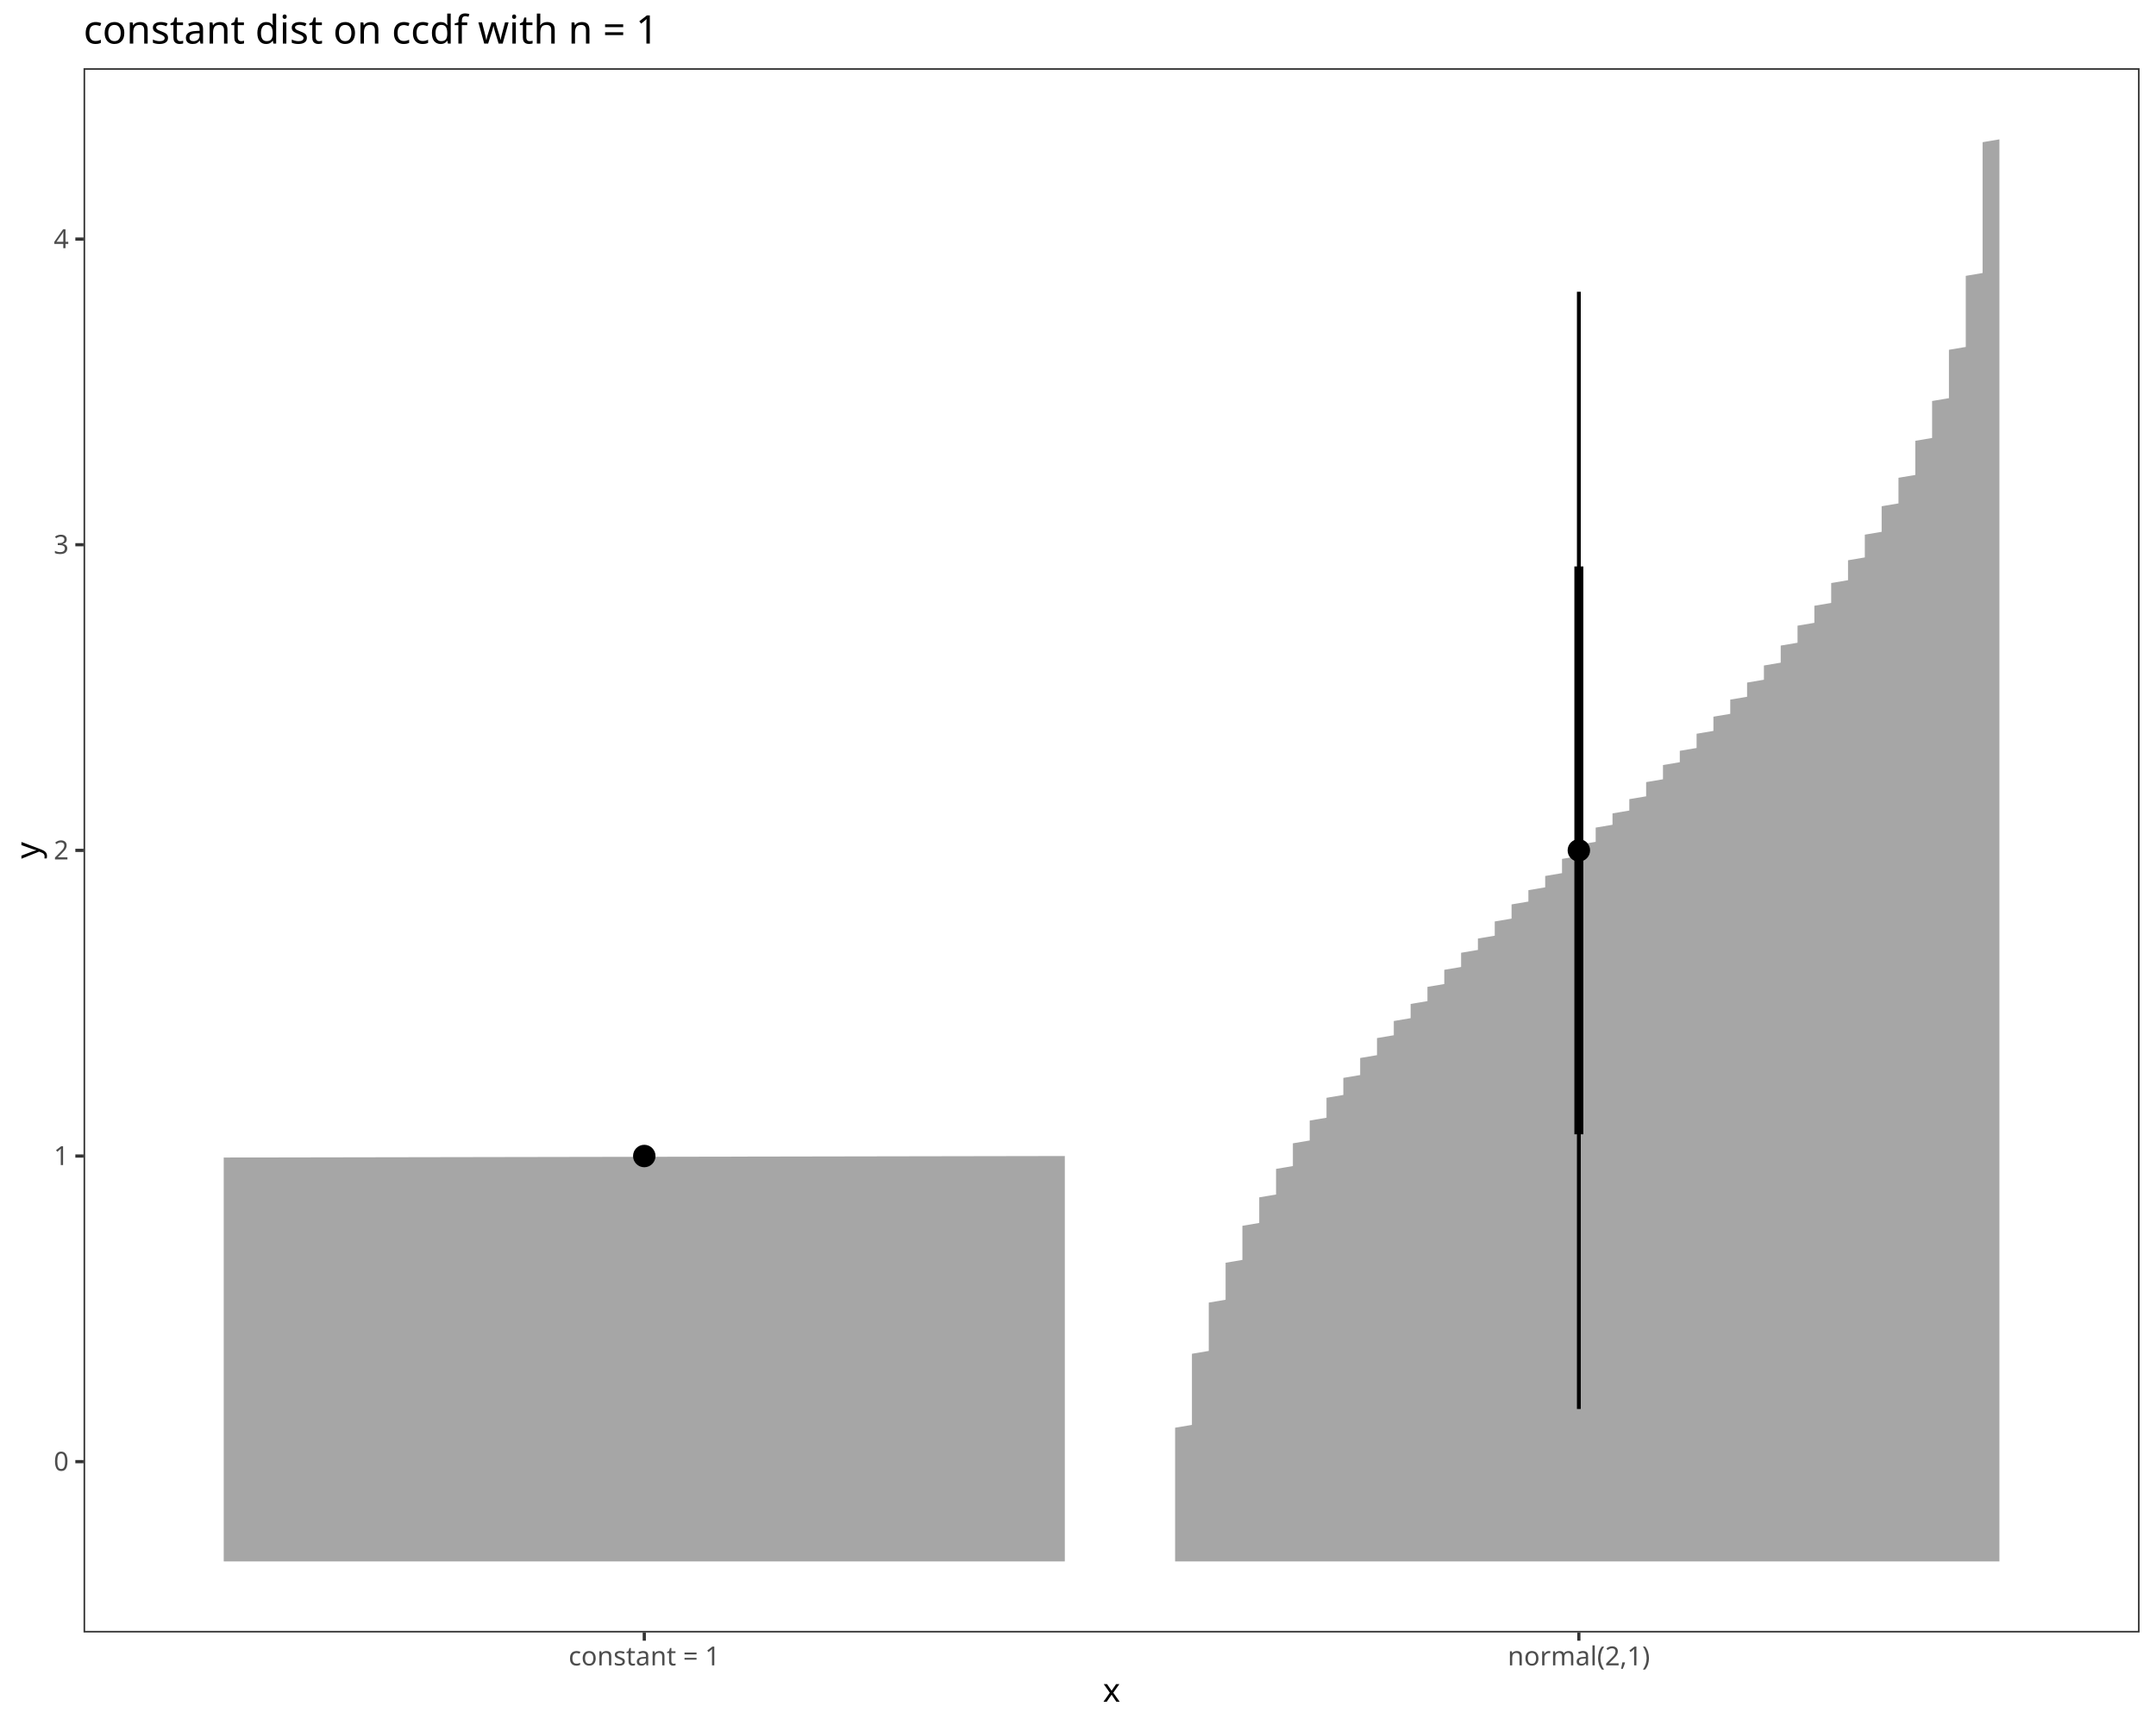
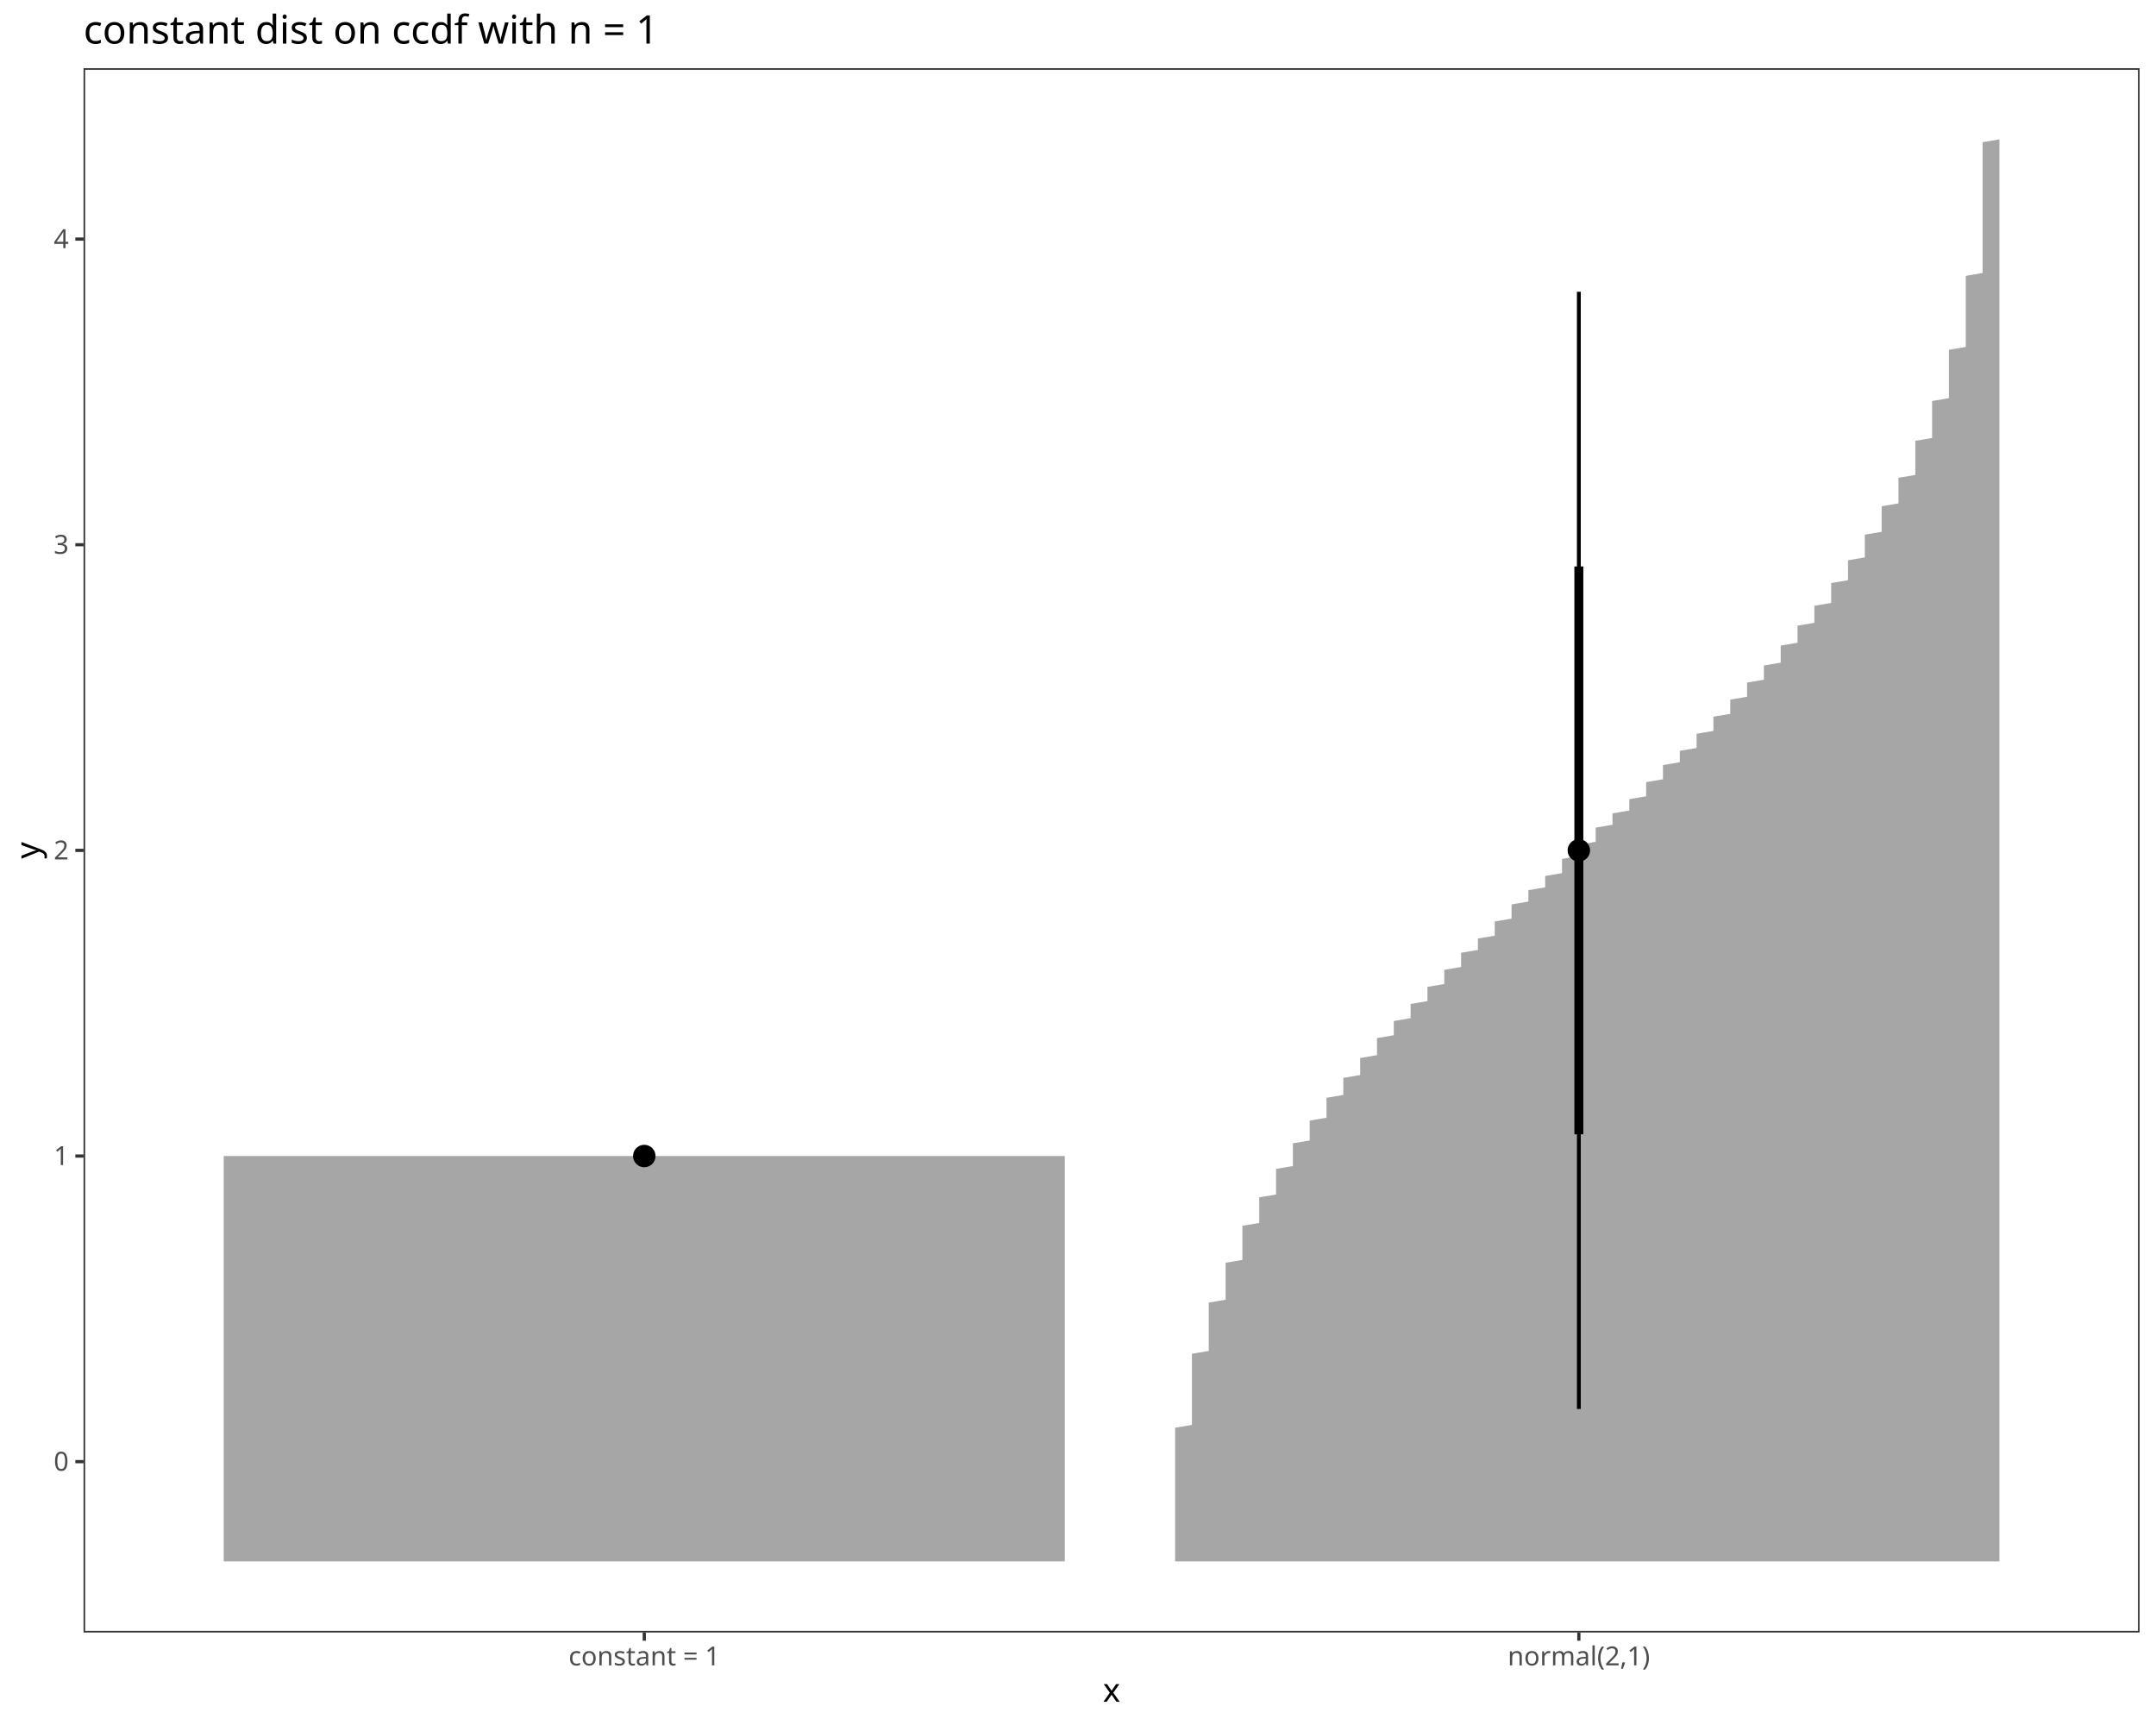
<svg xmlns="http://www.w3.org/2000/svg" class="svglite" data-engine-version="2.0" width="720.00pt" height="576.00pt" viewBox="0 0 720.00 576.00">
  <defs>
    <style type="text/css">
    .svglite line, .svglite polyline, .svglite polygon, .svglite path, .svglite rect, .svglite circle {
      fill: none;
      stroke: #000000;
      stroke-linecap: round;
      stroke-linejoin: round;
      stroke-miterlimit: 10.00;
    }
  </style>
  </defs>
  <rect width="100%" height="100%" style="stroke: none; fill: #FFFFFF;" />
  <defs>
    <clipPath id="cpMC4wMHw3MjAuMDB8MC4wMHw1NzYuMDA=">
      <rect x="0.00" y="0.00" width="720.00" height="576.00" />
    </clipPath>
  </defs>
  <g clip-path="url(#cpMC4wMHw3MjAuMDB8MC4wMHw1NzYuMDA=)">
    <rect x="0.00" y="0.00" width="720.00" height="576.00" style="stroke-width: 1.07; stroke: #FFFFFF; fill: #FFFFFF;" />
  </g>
  <defs>
    <clipPath id="cpMjcuOTB8NzE0LjUyfDIyLjc4fDU0NS4xMQ==">
      <rect x="27.90" y="22.78" width="686.62" height="522.33" />
    </clipPath>
  </defs>
  <g clip-path="url(#cpMjcuOTB8NzE0LjUyfDIyLjc4fDU0NS4xMQ==)">
    <rect x="27.90" y="22.78" width="686.62" height="522.33" style="stroke-width: 1.07; stroke: none; fill: #FFFFFF;" />
-     <polygon points="355.60,521.37 355.60,520.42 355.60,519.47 355.60,518.52 355.60,517.57 355.60,516.62 355.60,515.67 355.60,514.72 355.60,513.77 355.60,512.82 355.60,511.87 355.60,510.92 355.60,509.97 355.60,509.02 355.60,508.07 355.60,507.12 355.60,506.18 355.60,505.23 355.60,504.28 355.60,503.33 355.60,502.38 355.60,501.43 355.60,500.48 355.60,499.53 355.60,498.58 355.60,497.63 355.60,496.68 355.60,495.73 355.60,494.78 355.60,493.83 355.60,492.88 355.60,491.93 355.60,490.98 355.60,490.03 355.60,489.08 355.60,488.13 355.60,487.18 355.60,486.23 355.60,485.28 355.60,484.33 355.60,483.38 355.60,482.43 355.60,481.48 355.60,480.53 355.60,479.58 355.60,478.63 355.60,477.68 355.60,476.73 355.60,475.79 355.60,474.84 355.60,473.89 355.60,472.94 355.60,471.99 355.60,471.04 355.60,470.09 355.60,469.14 355.60,468.19 355.60,467.24 355.60,466.29 355.60,465.34 355.60,464.39 355.60,463.44 355.60,462.49 355.60,461.54 355.60,460.59 355.60,459.64 355.60,458.69 355.60,457.74 355.60,456.79 355.60,455.84 355.60,454.89 355.60,453.94 355.60,452.99 355.60,452.04 355.60,451.09 355.60,450.14 355.60,449.19 355.60,448.24 355.60,447.29 355.60,446.34 355.60,445.40 355.60,444.45 355.60,443.50 355.60,442.55 355.60,441.60 355.60,440.65 355.60,439.70 355.60,438.75 355.60,437.80 355.60,436.85 355.60,435.90 355.60,434.95 355.60,434.00 355.60,433.05 355.60,432.10 355.60,431.15 355.60,430.20 355.60,429.25 355.60,428.30 355.60,427.35 355.60,426.40 355.60,425.45 355.60,424.50 355.60,423.55 355.60,422.60 355.60,421.65 355.60,420.70 355.60,419.75 355.60,418.80 355.60,417.85 355.60,416.90 355.60,415.95 355.60,415.01 355.60,414.06 355.60,413.11 355.60,412.16 355.60,411.21 355.60,410.26 355.60,409.31 355.60,408.36 355.60,407.41 355.60,406.46 355.60,405.51 355.60,404.56 355.60,403.61 355.60,402.66 355.60,401.71 355.60,400.76 355.60,399.81 355.60,398.86 355.60,397.91 355.60,396.96 355.60,396.01 355.60,395.06 355.60,394.11 355.60,393.16 355.60,392.21 355.60,391.26 355.60,390.31 355.60,389.36 355.60,388.41 355.60,387.46 355.60,386.51 355.60,386.01 355.60,385.56 355.60,384.62 355.60,383.67 355.60,382.72 355.60,381.77 355.60,380.82 355.60,379.87 355.60,378.92 355.60,377.97 355.60,377.02 355.60,376.07 355.60,375.12 355.60,374.17 355.60,373.22 355.60,372.27 355.60,371.32 355.60,370.37 355.60,369.42 355.60,368.47 355.60,367.52 355.60,366.57 355.60,365.62 355.60,364.67 355.60,363.72 355.60,362.77 355.60,361.82 355.60,360.87 355.60,359.92 355.60,358.97 355.60,358.02 355.60,357.07 355.60,356.12 355.60,355.17 355.60,354.22 355.60,353.28 355.60,352.33 355.60,351.38 355.60,350.43 355.60,349.48 355.60,348.53 355.60,347.58 355.60,346.63 355.60,345.68 355.60,344.73 355.60,343.78 355.60,342.83 355.60,341.88 355.60,340.93 355.60,339.98 355.60,339.03 355.60,338.08 355.60,337.13 355.60,336.18 355.60,335.23 355.60,334.28 355.60,333.33 355.60,332.38 355.60,331.43 355.60,330.48 355.60,329.53 355.60,328.58 355.60,327.63 355.60,326.68 355.60,325.73 355.60,324.78 355.60,323.83 355.60,322.89 355.60,321.94 355.60,320.99 355.60,320.04 355.60,319.09 355.60,318.14 355.60,317.19 355.60,316.24 355.60,315.29 355.60,314.34 355.60,313.39 355.60,312.44 355.60,311.49 355.60,310.54 355.60,309.59 355.60,308.64 355.60,307.69 355.60,306.74 355.60,305.79 355.60,304.84 355.60,303.89 355.60,302.94 355.60,301.99 355.60,301.04 355.60,300.09 355.60,299.14 355.60,298.19 355.60,297.24 355.60,296.29 355.60,295.34 355.60,294.39 355.60,293.44 355.60,292.50 355.60,291.55 355.60,290.60 355.60,289.65 355.60,288.70 355.60,287.75 355.60,286.80 355.60,285.85 355.60,284.90 355.60,283.95 355.60,283.00 355.60,282.05 355.60,281.10 355.60,280.15 355.60,279.20 355.60,278.25 355.60,277.30 355.60,276.35 355.60,275.40 355.60,274.45 355.60,273.50 355.60,272.55 355.60,271.60 355.60,270.65 355.60,269.70 355.60,268.75 355.60,267.80 355.60,266.85 355.60,265.90 355.60,264.95 355.60,264.00 355.60,263.05 355.60,262.11 355.60,261.16 355.60,260.21 355.60,259.26 355.60,258.31 355.60,257.36 355.60,256.41 355.60,255.46 355.60,254.51 355.60,253.56 355.60,252.61 355.60,251.66 355.60,250.71 355.60,249.76 355.60,248.81 355.60,247.86 355.60,246.91 355.60,245.96 355.60,245.01 355.60,244.06 355.60,243.11 355.60,242.16 355.60,241.21 355.60,240.26 355.60,239.31 355.60,238.36 355.60,237.41 355.60,236.46 355.60,235.51 355.60,234.56 355.60,233.61 355.60,232.66 355.60,231.72 355.60,230.77 355.60,229.82 355.60,228.87 355.60,227.92 355.60,226.97 355.60,226.02 355.60,225.07 355.60,224.12 355.60,223.17 355.60,222.22 355.60,221.27 355.60,220.32 355.60,219.37 355.60,218.42 355.60,217.47 355.60,216.52 355.60,215.57 355.60,214.62 355.60,213.67 355.60,212.72 355.60,211.77 355.60,210.82 355.60,209.87 355.60,208.92 355.60,207.97 355.60,207.02 355.60,206.07 355.60,205.12 355.60,204.17 355.60,203.22 355.60,202.27 355.60,201.33 355.60,200.38 355.60,199.43 355.60,198.48 355.60,197.53 355.60,196.58 355.60,195.63 355.60,194.68 355.60,193.73 355.60,192.78 355.60,191.83 355.60,190.88 355.60,189.93 355.60,188.98 355.60,188.03 355.60,187.08 355.60,186.13 355.60,185.18 355.60,184.23 355.60,183.28 355.60,182.33 355.60,181.38 355.60,180.43 355.60,179.48 355.60,178.53 355.60,177.58 355.60,176.63 355.60,175.68 355.60,174.73 355.60,173.78 355.60,172.83 355.60,171.88 355.60,170.93 355.60,169.99 355.60,169.04 355.60,168.09 355.60,167.14 355.60,166.19 355.60,165.24 355.60,164.29 355.60,163.34 355.60,162.39 355.60,161.44 355.60,160.49 355.60,159.54 355.60,158.59 355.60,157.64 355.60,156.69 355.60,155.74 355.60,154.79 355.60,153.84 355.60,152.89 355.60,151.94 355.60,150.99 355.60,150.04 355.60,149.09 355.60,148.14 355.60,147.19 355.60,146.24 355.60,145.29 355.60,144.34 355.60,143.39 355.60,142.44 355.60,141.49 355.60,140.54 355.60,139.60 355.60,138.65 355.60,137.70 355.60,136.75 355.60,135.80 355.60,134.85 355.60,133.90 355.60,132.95 355.60,132.00 355.60,131.05 355.60,130.10 355.60,129.15 355.60,128.20 355.60,127.25 355.60,126.30 355.60,125.35 355.60,124.40 355.60,123.45 355.60,122.50 355.60,121.55 355.60,120.60 355.60,119.65 355.60,118.70 355.60,117.75 355.60,116.80 355.60,115.85 355.60,114.90 355.60,113.95 355.60,113.00 355.60,112.05 355.60,111.10 355.60,110.15 355.60,109.21 355.60,108.26 355.60,107.31 355.60,106.36 355.60,105.41 355.60,104.46 355.60,103.51 355.60,102.56 355.60,101.61 355.60,100.66 355.60,99.71 355.60,98.76 355.60,97.81 355.60,96.86 355.60,95.91 355.60,94.96 355.60,94.01 355.60,93.06 355.60,92.11 355.60,91.16 355.60,90.21 355.60,89.26 355.60,88.31 355.60,87.36 355.60,86.41 355.60,85.46 355.60,84.51 355.60,83.56 355.60,82.61 355.60,81.66 355.60,80.71 355.60,79.76 355.60,78.82 355.60,77.87 355.60,76.92 355.60,75.97 355.60,75.02 355.60,74.07 355.60,73.12 355.60,72.17 355.60,71.22 355.60,70.27 355.60,69.32 355.60,68.37 355.60,67.42 355.60,66.47 355.60,65.52 355.60,64.57 355.60,63.62 355.60,62.67 355.60,61.72 355.60,60.77 355.60,59.82 355.60,58.87 355.60,57.92 355.60,56.97 355.60,56.02 355.60,55.07 355.60,54.12 355.60,53.17 355.60,52.22 355.60,51.27 355.60,50.32 355.60,49.37 355.60,48.43 355.60,47.48 355.60,46.53 355.60,46.53 355.60,47.48 355.60,48.43 355.60,49.37 355.60,50.32 355.60,51.27 355.60,52.22 355.60,53.17 355.60,54.12 355.60,55.07 355.60,56.02 355.60,56.97 355.60,57.92 355.60,58.87 355.60,59.82 355.60,60.77 355.60,61.72 355.60,62.67 355.60,63.62 355.60,64.57 355.60,65.52 355.60,66.47 355.60,67.42 355.60,68.37 355.60,69.32 355.60,70.27 355.60,71.22 355.60,72.17 355.60,73.12 355.60,74.07 355.60,75.02 355.60,75.97 355.60,76.92 355.60,77.87 355.60,78.82 355.60,79.76 355.60,80.71 355.60,81.66 355.60,82.61 355.60,83.56 355.60,84.51 355.60,85.46 355.60,86.41 355.60,87.36 355.60,88.31 355.60,89.26 355.60,90.21 355.60,91.16 355.60,92.11 355.60,93.06 355.60,94.01 355.60,94.96 355.60,95.91 355.60,96.86 355.60,97.81 355.60,98.76 355.60,99.71 355.60,100.66 355.60,101.61 355.60,102.56 355.60,103.51 355.60,104.46 355.60,105.41 355.60,106.36 355.60,107.31 355.60,108.26 355.60,109.21 355.60,110.15 355.60,111.10 355.60,112.05 355.60,113.00 355.60,113.95 355.60,114.90 355.60,115.85 355.60,116.80 355.60,117.75 355.60,118.70 355.60,119.65 355.60,120.60 355.60,121.55 355.60,122.50 355.60,123.45 355.60,124.40 355.60,125.35 355.60,126.30 355.60,127.25 355.60,128.20 355.60,129.15 355.60,130.10 355.60,131.05 355.60,132.00 355.60,132.95 355.60,133.90 355.60,134.85 355.60,135.80 355.60,136.75 355.60,137.70 355.60,138.65 355.60,139.60 355.60,140.54 355.60,141.49 355.60,142.44 355.60,143.39 355.60,144.34 355.60,145.29 355.60,146.24 355.60,147.19 355.60,148.14 355.60,149.09 355.60,150.04 355.60,150.99 355.60,151.94 355.60,152.89 355.60,153.84 355.60,154.79 355.60,155.74 355.60,156.69 355.60,157.64 355.60,158.59 355.60,159.54 355.60,160.49 355.60,161.44 355.60,162.39 355.60,163.34 355.60,164.29 355.60,165.24 355.60,166.19 355.60,167.14 355.60,168.09 355.60,169.04 355.60,169.99 355.60,170.93 355.60,171.88 355.60,172.83 355.60,173.78 355.60,174.73 355.60,175.68 355.60,176.63 355.60,177.58 355.60,178.53 355.60,179.48 355.60,180.43 355.60,181.38 355.60,182.33 355.60,183.28 355.60,184.23 355.60,185.18 355.60,186.13 355.60,187.08 355.60,188.03 355.60,188.98 355.60,189.93 355.60,190.88 355.60,191.83 355.60,192.78 355.60,193.73 355.60,194.68 355.60,195.63 355.60,196.58 355.60,197.53 355.60,198.48 355.60,199.43 355.60,200.38 355.60,201.33 355.60,202.27 355.60,203.22 355.60,204.17 355.60,205.12 355.60,206.07 355.60,207.02 355.60,207.97 355.60,208.92 355.60,209.87 355.60,210.82 355.60,211.77 355.60,212.72 355.60,213.67 355.60,214.62 355.60,215.57 355.60,216.52 355.60,217.47 355.60,218.42 355.60,219.37 355.60,220.32 355.60,221.27 355.60,222.22 355.60,223.17 355.60,224.12 355.60,225.07 355.60,226.02 355.60,226.97 355.60,227.92 355.60,228.87 355.60,229.82 355.60,230.77 355.60,231.72 355.60,232.66 355.60,233.61 355.60,234.56 355.60,235.51 355.60,236.46 355.60,237.41 355.60,238.36 355.60,239.31 355.60,240.26 355.60,241.21 355.60,242.16 355.60,243.11 355.60,244.06 355.60,245.01 355.60,245.96 355.60,246.91 355.60,247.86 355.60,248.81 355.60,249.76 355.60,250.71 355.60,251.66 355.60,252.61 355.60,253.56 355.60,254.51 355.60,255.46 355.60,256.41 355.60,257.36 355.60,258.31 355.60,259.26 355.60,260.21 355.60,261.16 355.60,262.11 355.60,263.05 355.60,264.00 355.60,264.95 355.60,265.90 355.60,266.85 355.60,267.80 355.60,268.75 355.60,269.70 355.60,270.65 355.60,271.60 355.60,272.55 355.60,273.50 355.60,274.45 355.60,275.40 355.60,276.35 355.60,277.30 355.60,278.25 355.60,279.20 355.60,280.15 355.60,281.10 355.60,282.05 355.60,283.00 355.60,283.95 355.60,284.90 355.60,285.85 355.60,286.80 355.60,287.75 355.60,288.70 355.60,289.65 355.60,290.60 355.60,291.55 355.60,292.50 355.60,293.44 355.60,294.39 355.60,295.34 355.60,296.29 355.60,297.24 355.60,298.19 355.60,299.14 355.60,300.09 355.60,301.04 355.60,301.99 355.60,302.94 355.60,303.89 355.60,304.84 355.60,305.79 355.60,306.74 355.60,307.69 355.60,308.64 355.60,309.59 355.60,310.54 355.60,311.49 355.60,312.44 355.60,313.39 355.60,314.34 355.60,315.29 355.60,316.24 355.60,317.19 355.60,318.14 355.60,319.09 355.60,320.04 355.60,320.99 355.60,321.94 355.60,322.89 355.60,323.83 355.60,324.78 355.60,325.73 355.60,326.68 355.60,327.63 355.60,328.58 355.60,329.53 355.60,330.48 355.60,331.43 355.60,332.38 355.60,333.33 355.60,334.28 355.60,335.23 355.60,336.18 355.60,337.13 355.60,338.08 355.60,339.03 355.60,339.98 355.60,340.93 355.60,341.88 355.60,342.83 355.60,343.78 355.60,344.73 355.60,345.68 355.60,346.63 355.60,347.58 355.60,348.53 355.60,349.48 355.60,350.43 355.60,351.38 355.60,352.33 355.60,353.28 355.60,354.22 355.60,355.17 355.60,356.12 355.60,357.07 355.60,358.02 355.60,358.97 355.60,359.92 355.60,360.87 355.60,361.82 355.60,362.77 355.60,363.72 355.60,364.67 355.60,365.62 355.60,366.57 355.60,367.52 355.60,368.47 355.60,369.42 355.60,370.37 355.60,371.32 355.60,372.27 355.60,373.22 355.60,374.17 355.60,375.12 355.60,376.07 355.60,377.02 355.60,377.97 355.60,378.92 355.60,379.87 355.60,380.82 355.60,381.77 355.60,382.72 355.60,383.67 355.60,384.62 355.60,385.56 355.60,386.01 74.71,386.51 74.71,387.46 74.71,388.41 74.71,389.36 74.71,390.31 74.71,391.26 74.71,392.21 74.71,393.16 74.71,394.11 74.71,395.06 74.71,396.01 74.71,396.96 74.71,397.91 74.71,398.86 74.71,399.81 74.71,400.76 74.71,401.71 74.71,402.66 74.71,403.61 74.71,404.56 74.71,405.51 74.71,406.46 74.71,407.41 74.71,408.36 74.71,409.31 74.71,410.26 74.71,411.21 74.71,412.16 74.71,413.11 74.71,414.06 74.71,415.01 74.71,415.95 74.71,416.90 74.71,417.85 74.71,418.80 74.71,419.75 74.71,420.70 74.71,421.65 74.71,422.60 74.71,423.55 74.71,424.50 74.71,425.45 74.71,426.40 74.71,427.35 74.71,428.30 74.71,429.25 74.71,430.20 74.71,431.15 74.71,432.10 74.71,433.05 74.71,434.00 74.71,434.95 74.71,435.90 74.71,436.85 74.71,437.80 74.71,438.75 74.71,439.70 74.71,440.65 74.71,441.60 74.71,442.55 74.71,443.50 74.71,444.45 74.71,445.40 74.71,446.34 74.71,447.29 74.71,448.24 74.71,449.19 74.71,450.14 74.71,451.09 74.71,452.04 74.71,452.99 74.71,453.94 74.71,454.89 74.71,455.84 74.71,456.79 74.71,457.74 74.71,458.69 74.71,459.64 74.71,460.59 74.71,461.54 74.71,462.49 74.71,463.44 74.71,464.39 74.71,465.34 74.71,466.29 74.71,467.24 74.71,468.19 74.71,469.14 74.71,470.09 74.71,471.04 74.71,471.99 74.71,472.94 74.71,473.89 74.71,474.84 74.71,475.79 74.71,476.73 74.71,477.68 74.71,478.63 74.71,479.58 74.71,480.53 74.71,481.48 74.71,482.43 74.71,483.38 74.71,484.33 74.71,485.28 74.71,486.23 74.71,487.18 74.71,488.13 74.71,489.08 74.71,490.03 74.71,490.98 74.71,491.93 74.71,492.88 74.71,493.83 74.71,494.78 74.71,495.73 74.71,496.68 74.71,497.63 74.71,498.58 74.71,499.53 74.71,500.48 74.71,501.43 74.71,502.38 74.71,503.33 74.71,504.28 74.71,505.23 74.71,506.18 74.71,507.12 74.71,508.07 74.71,509.02 74.71,509.97 74.71,510.92 74.71,511.87 74.71,512.82 74.71,513.77 74.71,514.72 74.71,515.67 74.71,516.62 74.71,517.57 74.71,518.52 74.71,519.47 74.71,520.42 74.71,521.37 " style="stroke-width: 2.13; stroke: none; fill: #A6A6A6;" />
+     <polygon points="355.60,521.37 355.60,386.01 355.60,386.01 355.60,386.01 355.60,46.53 355.60,46.53 355.60,386.01 355.60,386.01 74.71,386.01 74.71,521.37 " style="stroke-width: 2.13; stroke: none; fill: #A6A6A6;" />
    <polygon points="667.71,521.37 667.71,520.42 667.71,519.47 667.71,518.52 667.71,517.57 667.71,516.62 667.71,515.67 667.71,514.72 667.71,513.77 667.71,512.82 667.71,511.87 667.71,510.92 667.71,509.97 667.71,509.02 667.71,508.07 667.71,507.12 667.71,506.18 667.71,505.23 667.71,504.28 667.71,503.33 667.71,502.38 667.71,501.43 667.71,500.48 667.71,499.53 667.71,498.58 667.71,497.63 667.71,496.68 667.71,495.73 667.71,494.78 667.71,493.83 667.71,492.88 667.71,491.93 667.71,490.98 667.71,490.03 667.71,489.08 667.71,488.13 667.71,487.18 667.71,486.23 667.71,485.28 667.71,484.33 667.71,483.38 667.71,482.43 667.71,481.48 667.71,480.53 667.71,479.58 667.71,478.63 667.71,477.68 667.71,476.73 667.71,475.79 667.71,474.84 667.71,473.89 667.71,472.94 667.71,471.99 667.71,471.04 667.71,470.09 667.71,469.14 667.71,468.19 667.71,467.24 667.71,466.29 667.71,465.34 667.71,464.39 667.71,463.44 667.71,462.49 667.71,461.54 667.71,460.59 667.71,459.64 667.71,458.69 667.71,457.74 667.71,456.79 667.71,455.84 667.71,454.89 667.71,453.94 667.71,452.99 667.71,452.04 667.71,451.09 667.71,450.14 667.71,449.19 667.71,448.24 667.71,447.29 667.71,446.34 667.71,445.40 667.71,444.45 667.71,443.50 667.71,442.55 667.71,441.60 667.71,440.65 667.71,439.70 667.71,438.75 667.71,437.80 667.71,436.85 667.71,435.90 667.71,434.95 667.71,434.00 667.71,433.05 667.71,432.10 667.71,431.15 667.71,430.20 667.71,429.25 667.71,428.30 667.71,427.35 667.71,426.40 667.71,425.45 667.71,424.50 667.71,423.55 667.71,422.60 667.71,421.65 667.71,420.70 667.71,419.75 667.71,418.80 667.71,417.85 667.71,416.90 667.71,415.95 667.71,415.01 667.71,414.06 667.71,413.11 667.71,412.16 667.71,411.21 667.71,410.26 667.71,409.31 667.71,408.36 667.71,407.41 667.71,406.46 667.71,405.51 667.71,404.56 667.71,403.61 667.71,402.66 667.71,401.71 667.71,400.76 667.71,399.81 667.71,398.86 667.71,397.91 667.71,396.96 667.71,396.01 667.71,395.06 667.71,394.11 667.71,393.16 667.71,392.21 667.71,391.26 667.71,390.31 667.71,389.36 667.71,388.41 667.71,387.46 667.71,386.51 667.71,385.56 667.71,384.62 667.71,383.67 667.71,382.72 667.71,381.77 667.71,380.82 667.71,379.87 667.71,378.92 667.71,377.97 667.71,377.02 667.71,376.07 667.71,375.12 667.71,374.17 667.71,373.22 667.71,372.27 667.71,371.32 667.71,370.37 667.71,369.42 667.71,368.47 667.71,367.52 667.71,366.57 667.71,365.62 667.71,364.67 667.71,363.72 667.71,362.77 667.71,361.82 667.71,360.87 667.71,359.92 667.71,358.97 667.71,358.02 667.71,357.07 667.71,356.12 667.71,355.17 667.71,354.22 667.71,353.28 667.71,352.33 667.71,351.38 667.71,350.43 667.71,349.48 667.71,348.53 667.71,347.58 667.71,346.63 667.71,345.68 667.71,344.73 667.71,343.78 667.71,342.83 667.71,341.88 667.71,340.93 667.71,339.98 667.71,339.03 667.71,338.08 667.71,337.13 667.71,336.18 667.71,335.23 667.71,334.28 667.71,333.33 667.71,332.38 667.71,331.43 667.71,330.48 667.71,329.53 667.71,328.58 667.71,327.63 667.71,326.68 667.71,325.73 667.71,324.78 667.71,323.83 667.71,322.89 667.71,321.94 667.71,320.99 667.71,320.04 667.71,319.09 667.71,318.14 667.71,317.19 667.71,316.24 667.71,315.29 667.71,314.34 667.71,313.39 667.71,312.44 667.71,311.49 667.71,310.54 667.71,309.59 667.71,308.64 667.71,307.69 667.71,306.74 667.71,305.79 667.71,304.84 667.71,303.89 667.71,302.94 667.71,301.99 667.71,301.04 667.71,300.09 667.71,299.14 667.71,298.19 667.71,297.24 667.71,296.29 667.71,295.34 667.71,294.39 667.71,293.44 667.71,292.50 667.71,291.55 667.71,290.60 667.71,289.65 667.71,288.70 667.71,287.75 667.71,286.80 667.71,285.85 667.71,284.90 667.71,283.95 667.71,283.00 667.71,282.05 667.71,281.10 667.71,280.15 667.71,279.20 667.71,278.25 667.71,277.30 667.71,276.35 667.71,275.40 667.71,274.45 667.71,273.50 667.71,272.55 667.71,271.60 667.71,270.65 667.71,269.70 667.71,268.75 667.71,267.80 667.71,266.85 667.71,265.90 667.71,264.95 667.71,264.00 667.71,263.05 667.71,262.11 667.71,261.16 667.71,260.21 667.71,259.26 667.71,258.31 667.71,257.36 667.71,256.41 667.71,255.46 667.71,254.51 667.71,253.56 667.71,252.61 667.71,251.66 667.71,250.71 667.71,249.76 667.71,248.81 667.71,247.86 667.71,246.91 667.71,245.96 667.71,245.01 667.71,244.06 667.71,243.11 667.71,242.16 667.71,241.21 667.71,240.26 667.71,239.31 667.71,238.36 667.71,237.41 667.71,236.46 667.71,235.51 667.71,234.56 667.71,233.61 667.71,232.66 667.71,231.72 667.71,230.77 667.71,229.82 667.71,228.87 667.71,227.92 667.71,226.97 667.71,226.02 667.71,225.07 667.71,224.12 667.71,223.17 667.71,222.22 667.71,221.27 667.71,220.32 667.71,219.37 667.71,218.42 667.71,217.47 667.71,216.52 667.71,215.57 667.71,214.62 667.71,213.67 667.71,212.72 667.71,211.77 667.71,210.82 667.71,209.87 667.71,208.92 667.71,207.97 667.71,207.02 667.71,206.07 667.71,205.12 667.71,204.17 667.71,203.22 667.71,202.27 667.71,201.33 667.71,200.38 667.71,199.43 667.71,198.48 667.71,197.53 667.71,196.58 667.71,195.63 667.71,194.68 667.71,193.73 667.71,192.78 667.71,191.83 667.71,190.88 667.71,189.93 667.71,188.98 667.71,188.03 667.71,187.08 667.71,186.13 667.71,185.18 667.71,184.23 667.71,183.28 667.71,182.33 667.71,181.38 667.71,180.43 667.71,179.48 667.71,178.53 667.71,177.58 667.71,176.63 667.71,175.68 667.71,174.73 667.71,173.78 667.71,172.83 667.71,171.88 667.71,170.93 667.71,169.99 667.71,169.04 667.71,168.09 667.71,167.14 667.71,166.19 667.71,165.24 667.71,164.29 667.71,163.34 667.71,162.39 667.71,161.44 667.71,160.49 667.71,159.54 667.71,158.59 667.71,157.64 667.71,156.69 667.71,155.74 667.71,154.79 667.71,153.84 667.71,152.89 667.71,151.94 667.71,150.99 667.71,150.04 667.71,149.09 667.71,148.14 667.71,147.19 667.71,146.24 667.71,145.29 667.71,144.34 667.71,143.39 667.71,142.44 667.71,141.49 667.71,140.54 667.71,139.60 667.71,138.65 667.71,137.70 667.71,136.75 667.71,135.80 667.71,134.85 667.71,133.90 667.71,132.95 667.71,132.00 667.71,131.05 667.71,130.10 667.71,129.15 667.71,128.20 667.71,127.25 667.71,126.30 667.71,125.35 667.71,124.40 667.71,123.45 667.71,122.50 667.71,121.55 667.71,120.60 667.71,119.65 667.71,118.70 667.71,117.75 667.71,116.80 667.71,115.85 667.71,114.90 667.71,113.95 667.71,113.00 667.71,112.05 667.71,111.10 667.71,110.15 667.71,109.21 667.71,108.26 667.71,107.31 667.71,106.36 667.71,105.41 667.71,104.46 667.71,103.51 667.71,102.56 667.71,101.61 667.71,100.66 667.71,99.71 667.71,98.76 667.71,97.81 667.71,96.86 667.71,95.91 667.71,94.96 667.71,94.01 667.71,93.06 667.71,92.11 667.71,91.16 667.71,90.21 667.71,89.26 667.71,88.31 667.71,87.36 667.71,86.41 667.71,85.46 667.71,84.51 667.71,83.56 667.71,82.61 667.71,81.66 667.71,80.71 667.71,79.76 667.71,78.82 667.71,77.87 667.71,76.92 667.71,75.97 667.71,75.02 667.71,74.07 667.71,73.12 667.71,72.17 667.71,71.22 667.71,70.27 667.71,69.32 667.71,68.37 667.71,67.42 667.71,66.47 667.71,65.52 667.71,64.57 667.71,63.62 667.71,62.67 667.71,61.72 667.71,60.77 667.71,59.82 667.71,58.87 667.71,57.92 667.71,56.97 667.71,56.02 667.71,55.07 667.71,54.12 667.71,53.17 667.71,52.22 667.71,51.27 667.71,50.32 667.71,49.37 667.71,48.43 667.71,47.48 667.71,46.53 667.71,46.53 662.09,47.48 662.09,48.43 662.09,49.37 662.09,50.32 662.09,51.27 662.09,52.22 662.09,53.17 662.09,54.12 662.09,55.07 662.09,56.02 662.09,56.97 662.09,57.92 662.09,58.87 662.09,59.82 662.09,60.77 662.09,61.72 662.09,62.67 662.09,63.62 662.09,64.57 662.09,65.52 662.09,66.47 662.09,67.42 662.09,68.37 662.09,69.32 662.09,70.27 662.09,71.22 662.09,72.17 662.09,73.12 662.09,74.07 662.09,75.02 662.09,75.97 662.09,76.92 662.09,77.87 662.09,78.82 662.09,79.76 662.09,80.71 662.09,81.66 662.09,82.61 662.09,83.56 662.09,84.51 662.09,85.46 662.09,86.41 662.09,87.36 662.09,88.31 662.09,89.26 662.09,90.21 662.09,91.16 656.47,92.11 656.47,93.06 656.47,94.01 656.47,94.96 656.47,95.91 656.47,96.86 656.47,97.81 656.47,98.76 656.47,99.71 656.47,100.66 656.47,101.61 656.47,102.56 656.47,103.51 656.47,104.46 656.47,105.41 656.47,106.36 656.47,107.31 656.47,108.26 656.47,109.21 656.47,110.15 656.47,111.10 656.47,112.05 656.47,113.00 656.47,113.95 656.47,114.90 656.47,115.85 650.85,116.80 650.85,117.75 650.85,118.70 650.85,119.65 650.85,120.60 650.85,121.55 650.85,122.50 650.85,123.45 650.85,124.40 650.85,125.35 650.85,126.30 650.85,127.25 650.85,128.20 650.85,129.15 650.85,130.10 650.85,131.05 650.85,132.00 650.85,132.95 645.23,133.90 645.23,134.85 645.23,135.80 645.23,136.75 645.23,137.70 645.23,138.65 645.23,139.60 645.23,140.54 645.23,141.49 645.23,142.44 645.23,143.39 645.23,144.34 645.23,145.29 645.23,146.24 639.62,147.19 639.62,148.14 639.62,149.09 639.62,150.04 639.62,150.99 639.62,151.94 639.62,152.89 639.62,153.84 639.62,154.79 639.62,155.74 639.62,156.69 639.62,157.64 639.62,158.59 634.00,159.54 634.00,160.49 634.00,161.44 634.00,162.39 634.00,163.34 634.00,164.29 634.00,165.24 634.00,166.19 634.00,167.14 634.00,168.09 628.38,169.04 628.38,169.99 628.38,170.93 628.38,171.88 628.38,172.83 628.38,173.78 628.38,174.73 628.38,175.68 628.38,176.63 628.38,177.58 622.76,178.53 622.76,179.48 622.76,180.43 622.76,181.38 622.76,182.33 622.76,183.28 622.76,184.23 622.76,185.18 622.76,186.13 617.15,187.08 617.15,188.03 617.15,188.98 617.15,189.93 617.15,190.88 617.15,191.83 617.15,192.78 617.15,193.73 611.53,194.68 611.53,195.63 611.53,196.58 611.53,197.53 611.53,198.48 611.53,199.43 611.53,200.38 611.53,201.33 605.91,202.27 605.91,203.22 605.91,204.17 605.91,205.12 605.91,206.07 605.91,207.02 605.91,207.97 600.29,208.92 600.29,209.87 600.29,210.82 600.29,211.77 600.29,212.72 600.29,213.67 600.29,214.62 594.67,215.57 594.67,216.52 594.67,217.47 594.67,218.42 594.67,219.37 594.67,220.32 594.67,221.27 589.06,222.22 589.06,223.17 589.06,224.12 589.06,225.07 589.06,226.02 589.06,226.97 583.44,227.92 583.44,228.87 583.44,229.82 583.44,230.77 583.44,231.72 583.44,232.66 577.82,233.61 577.82,234.56 577.82,235.51 577.82,236.46 577.82,237.41 577.82,238.36 572.20,239.31 572.20,240.26 572.20,241.21 572.20,242.16 572.20,243.11 572.20,244.06 566.58,245.01 566.58,245.96 566.58,246.91 566.58,247.86 566.58,248.81 566.58,249.76 560.97,250.71 560.97,251.66 560.97,252.61 560.97,253.56 560.97,254.51 555.35,255.46 555.35,256.41 555.35,257.36 555.35,258.31 555.35,259.26 555.35,260.21 549.73,261.16 549.73,262.11 549.73,263.05 549.73,264.00 549.73,264.95 549.73,265.90 544.11,266.85 544.11,267.80 544.11,268.75 544.11,269.70 544.11,270.65 538.50,271.60 538.50,272.55 538.50,273.50 538.50,274.45 538.50,275.40 532.88,276.35 532.88,277.30 532.88,278.25 532.88,279.20 532.88,280.15 532.88,281.10 527.26,282.05 527.26,283.00 527.26,283.95 527.26,284.90 527.26,285.85 521.64,286.80 521.64,287.75 521.64,288.70 521.64,289.65 521.64,290.60 521.64,291.55 516.02,292.50 516.02,293.44 516.02,294.39 516.02,295.34 516.02,296.29 510.41,297.24 510.41,298.19 510.41,299.14 510.41,300.09 510.41,301.04 504.79,301.99 504.79,302.94 504.79,303.89 504.79,304.84 504.79,305.79 504.79,306.74 499.17,307.69 499.17,308.64 499.17,309.59 499.17,310.54 499.17,311.49 499.17,312.44 493.55,313.39 493.55,314.34 493.55,315.29 493.55,316.24 493.55,317.19 487.94,318.14 487.94,319.09 487.94,320.04 487.94,320.99 487.94,321.94 487.94,322.89 482.32,323.83 482.32,324.78 482.32,325.73 482.32,326.68 482.32,327.63 482.32,328.58 476.70,329.53 476.70,330.48 476.70,331.43 476.70,332.38 476.70,333.33 476.70,334.28 471.08,335.23 471.08,336.18 471.08,337.13 471.08,338.08 471.08,339.03 471.08,339.98 465.46,340.93 465.46,341.88 465.46,342.83 465.46,343.78 465.46,344.73 465.46,345.68 459.85,346.63 459.85,347.58 459.85,348.53 459.85,349.48 459.85,350.43 459.85,351.38 459.85,352.33 454.23,353.28 454.23,354.22 454.23,355.17 454.23,356.12 454.23,357.07 454.23,358.02 454.23,358.97 448.61,359.92 448.61,360.87 448.61,361.82 448.61,362.77 448.61,363.72 448.61,364.67 448.61,365.62 442.99,366.57 442.99,367.52 442.99,368.47 442.99,369.42 442.99,370.37 442.99,371.32 442.99,372.27 442.99,373.22 437.38,374.17 437.38,375.12 437.38,376.07 437.38,377.02 437.38,377.97 437.38,378.92 437.38,379.87 437.38,380.82 431.76,381.77 431.76,382.72 431.76,383.67 431.76,384.62 431.76,385.56 431.76,386.51 431.76,387.46 431.76,388.41 431.76,389.36 426.14,390.31 426.14,391.26 426.14,392.21 426.14,393.16 426.14,394.11 426.14,395.06 426.14,396.01 426.14,396.96 426.14,397.91 426.14,398.86 420.52,399.81 420.52,400.76 420.52,401.71 420.52,402.66 420.52,403.61 420.52,404.56 420.52,405.51 420.52,406.46 420.52,407.41 420.52,408.36 414.90,409.31 414.90,410.26 414.90,411.21 414.90,412.16 414.90,413.11 414.90,414.06 414.90,415.01 414.90,415.95 414.90,416.90 414.90,417.85 414.90,418.80 414.90,419.75 414.90,420.70 409.29,421.65 409.29,422.60 409.29,423.55 409.29,424.50 409.29,425.45 409.29,426.40 409.29,427.35 409.29,428.30 409.29,429.25 409.29,430.20 409.29,431.15 409.29,432.10 409.29,433.05 409.29,434.00 403.67,434.95 403.67,435.90 403.67,436.85 403.67,437.80 403.67,438.75 403.67,439.70 403.67,440.65 403.67,441.60 403.67,442.55 403.67,443.50 403.67,444.45 403.67,445.40 403.67,446.34 403.67,447.29 403.67,448.24 403.67,449.19 403.67,450.14 403.67,451.09 398.05,452.04 398.05,452.99 398.05,453.94 398.05,454.89 398.05,455.84 398.05,456.79 398.05,457.74 398.05,458.69 398.05,459.64 398.05,460.59 398.05,461.54 398.05,462.49 398.05,463.44 398.05,464.39 398.05,465.34 398.05,466.29 398.05,467.24 398.05,468.19 398.05,469.14 398.05,470.09 398.05,471.04 398.05,471.99 398.05,472.94 398.05,473.89 398.05,474.84 398.05,475.79 392.43,476.73 392.43,477.68 392.43,478.63 392.43,479.58 392.43,480.53 392.43,481.48 392.43,482.43 392.43,483.38 392.43,484.33 392.43,485.28 392.43,486.23 392.43,487.18 392.43,488.13 392.43,489.08 392.43,490.03 392.43,490.98 392.43,491.93 392.43,492.88 392.43,493.83 392.43,494.78 392.43,495.73 392.43,496.68 392.43,497.63 392.43,498.58 392.43,499.53 392.43,500.48 392.43,501.43 392.43,502.38 392.43,503.33 392.43,504.28 392.43,505.23 392.43,506.18 392.43,507.12 392.43,508.07 392.43,509.02 392.43,509.97 392.43,510.92 392.43,511.87 392.43,512.82 392.43,513.77 392.43,514.72 392.43,515.67 392.43,516.62 392.43,517.57 392.43,518.52 392.43,519.47 392.43,520.42 392.43,521.37 " style="stroke-width: 2.13; stroke: none; fill: #A6A6A6;" />
    <line x1="527.26" y1="470.48" x2="527.26" y2="97.42" style="stroke-width: 1.28; stroke-linecap: butt;" />
    <line x1="527.26" y1="378.76" x2="527.26" y2="189.14" style="stroke-width: 2.99; stroke-linecap: butt;" />
    <line x1="215.16" y1="386.01" x2="215.16" y2="386.01" style="stroke-width: 2.99; stroke-linecap: butt;" />
    <line x1="215.16" y1="386.01" x2="215.16" y2="386.01" style="stroke-width: 1.28; stroke-linecap: butt;" />
    <circle cx="527.26" cy="283.95" r="1.68" style="stroke-width: 1.06; fill: #000000;" />
    <circle cx="527.26" cy="283.95" r="3.22" style="stroke-width: 1.06; fill: #000000;" />
    <circle cx="215.16" cy="386.01" r="3.22" style="stroke-width: 1.06; fill: #000000;" />
    <circle cx="215.16" cy="386.01" r="1.68" style="stroke-width: 1.06; fill: #000000;" />
    <rect x="27.90" y="22.78" width="686.62" height="522.33" style="stroke-width: 1.07; stroke: #333333;" />
  </g>
  <g clip-path="url(#cpMC4wMHw3MjAuMDB8MC4wMHw1NzYuMDA=)">
    <text x="22.97" y="491.09" text-anchor="end" style="font-size: 8.80px; fill: #4D4D4D; font-family: sans;" textLength="4.89px" lengthAdjust="spacingAndGlyphs">0</text>
    <text x="22.97" y="389.03" text-anchor="end" style="font-size: 8.80px; fill: #4D4D4D; font-family: sans;" textLength="4.89px" lengthAdjust="spacingAndGlyphs">1</text>
    <text x="22.97" y="286.98" text-anchor="end" style="font-size: 8.80px; fill: #4D4D4D; font-family: sans;" textLength="4.89px" lengthAdjust="spacingAndGlyphs">2</text>
    <text x="22.97" y="184.92" text-anchor="end" style="font-size: 8.80px; fill: #4D4D4D; font-family: sans;" textLength="4.89px" lengthAdjust="spacingAndGlyphs">3</text>
    <text x="22.97" y="82.86" text-anchor="end" style="font-size: 8.80px; fill: #4D4D4D; font-family: sans;" textLength="4.89px" lengthAdjust="spacingAndGlyphs">4</text>
    <polyline points="25.16,488.06 27.90,488.06 " style="stroke-width: 1.07; stroke: #333333; stroke-linecap: butt;" />
    <polyline points="25.16,386.01 27.90,386.01 " style="stroke-width: 1.07; stroke: #333333; stroke-linecap: butt;" />
    <polyline points="25.16,283.95 27.90,283.95 " style="stroke-width: 1.07; stroke: #333333; stroke-linecap: butt;" />
    <polyline points="25.16,181.89 27.90,181.89 " style="stroke-width: 1.07; stroke: #333333; stroke-linecap: butt;" />
    <polyline points="25.16,79.83 27.90,79.83 " style="stroke-width: 1.07; stroke: #333333; stroke-linecap: butt;" />
    <polyline points="215.16,547.85 215.16,545.11 " style="stroke-width: 1.07; stroke: #333333; stroke-linecap: butt;" />
    <polyline points="527.26,547.85 527.26,545.11 " style="stroke-width: 1.07; stroke: #333333; stroke-linecap: butt;" />
    <text x="215.16" y="556.10" text-anchor="middle" style="font-size: 8.80px; fill: #4D4D4D; font-family: sans;" textLength="48.20px" lengthAdjust="spacingAndGlyphs">constant = 1</text>
    <text x="527.26" y="556.10" text-anchor="middle" style="font-size: 8.80px; fill: #4D4D4D; font-family: sans;" textLength="45.00px" lengthAdjust="spacingAndGlyphs">normal(2,1)</text>
    <text x="371.21" y="568.24" text-anchor="middle" style="font-size: 11.00px; font-family: sans;" textLength="5.50px" lengthAdjust="spacingAndGlyphs">x</text>
    <text transform="translate(13.05,283.95) rotate(-90)" text-anchor="middle" style="font-size: 11.00px; font-family: sans;" textLength="5.50px" lengthAdjust="spacingAndGlyphs">y</text>
    <text x="27.90" y="14.56" style="font-size: 13.20px; font-family: sans;" textLength="180.90px" lengthAdjust="spacingAndGlyphs">constant dist on ccdf with n = 1</text>
  </g>
</svg>
